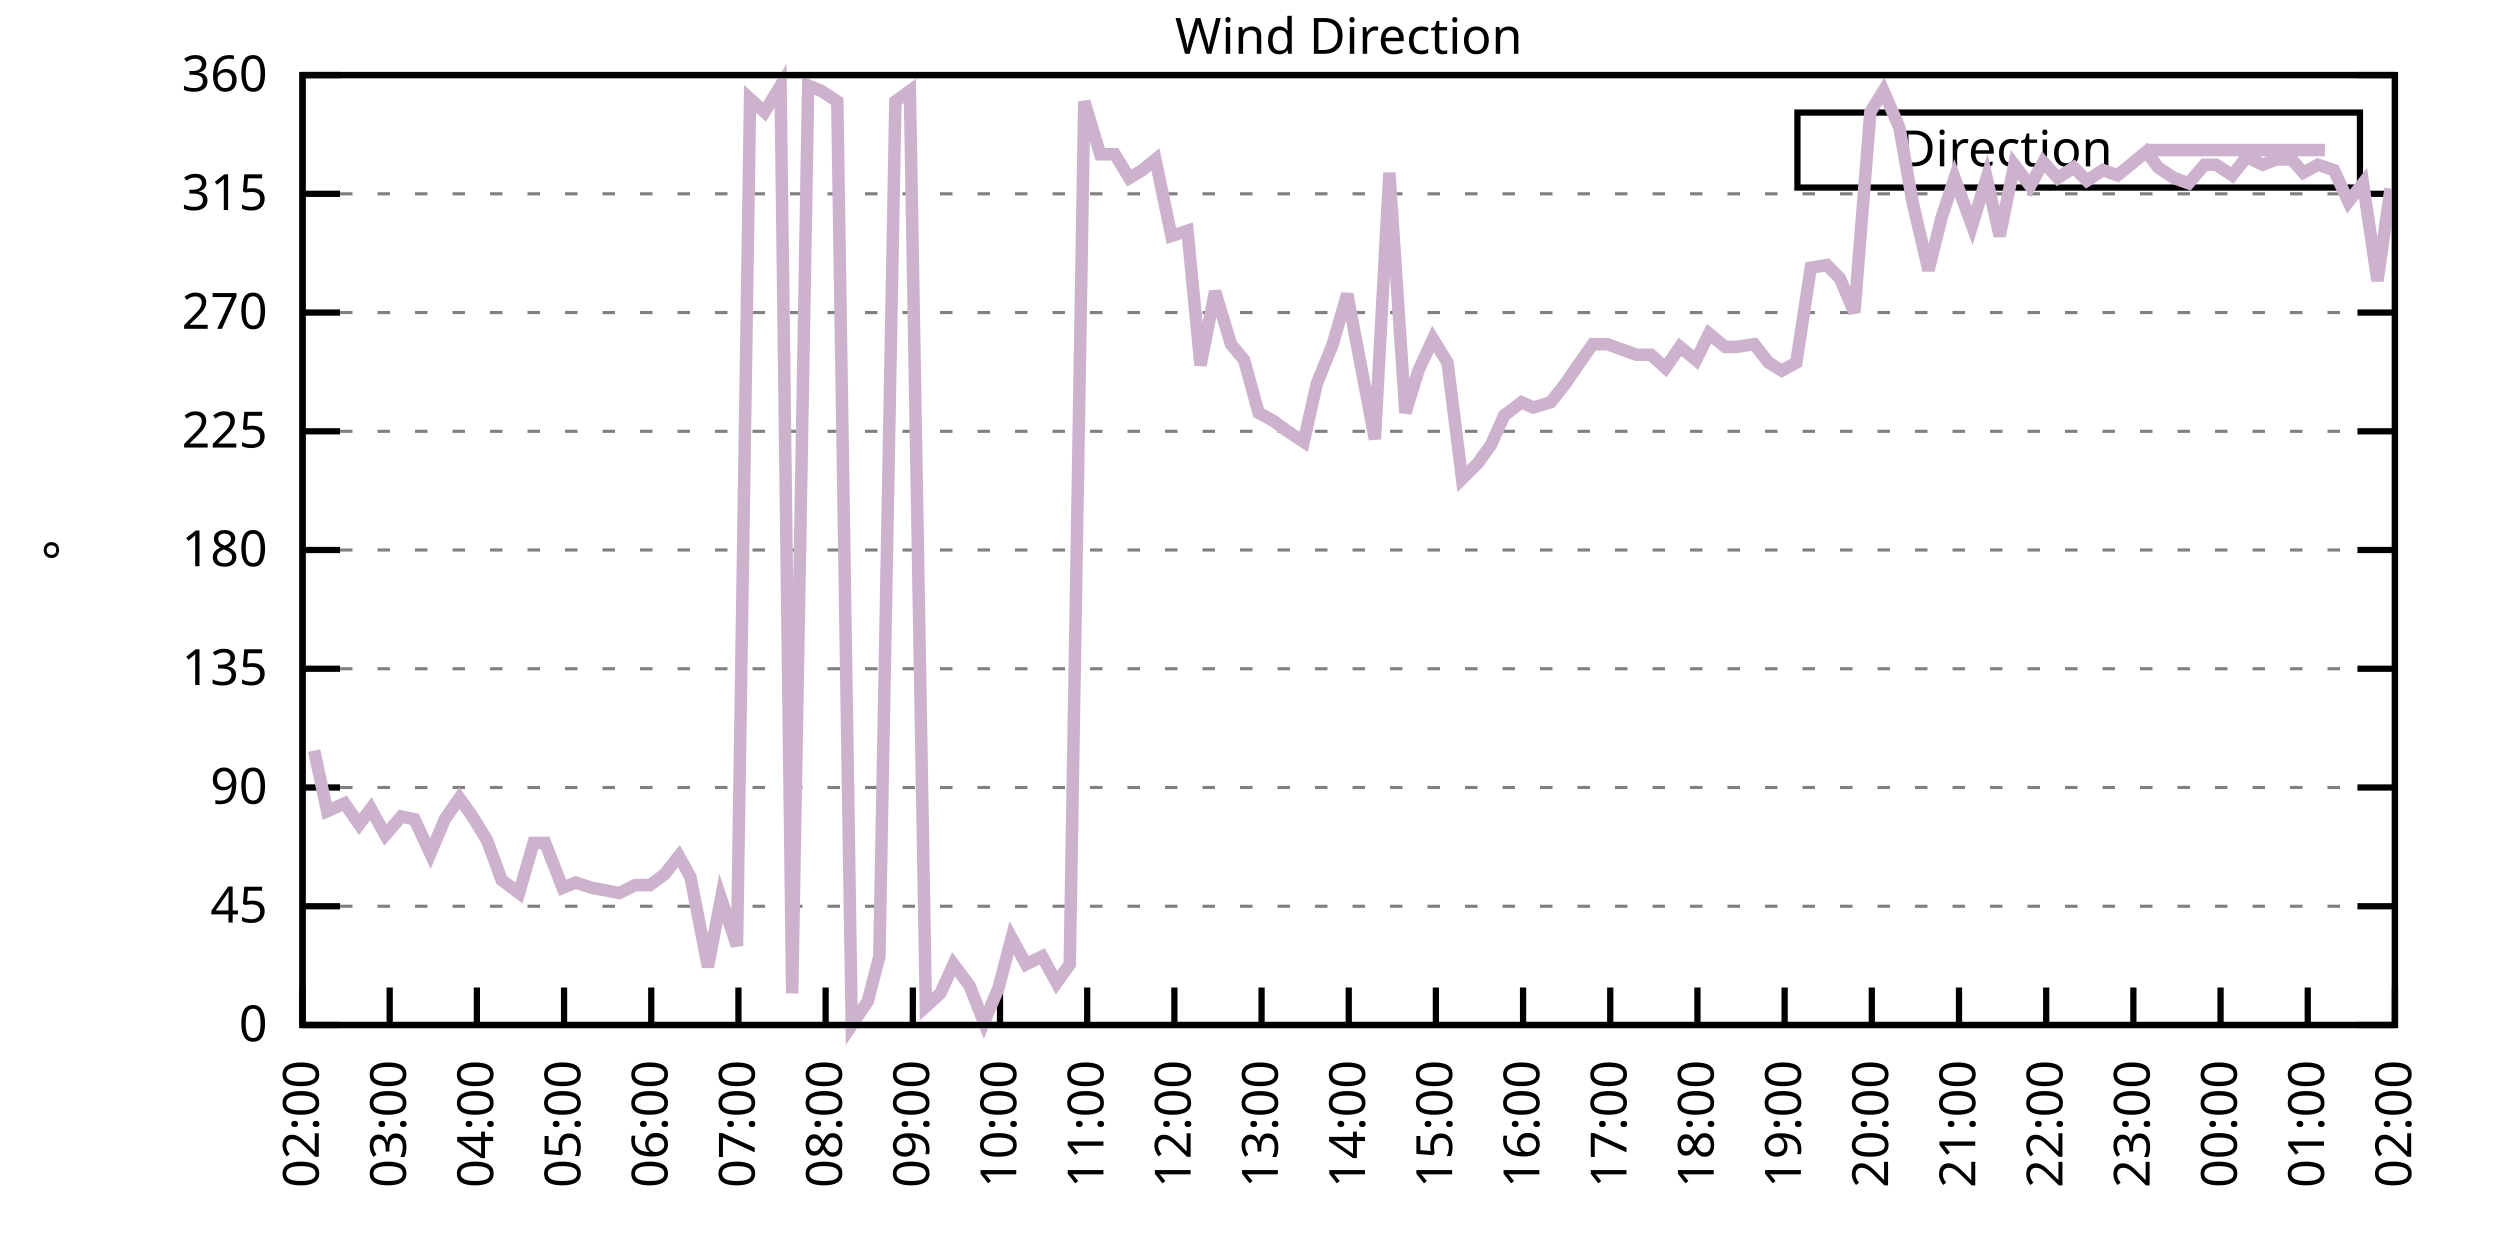
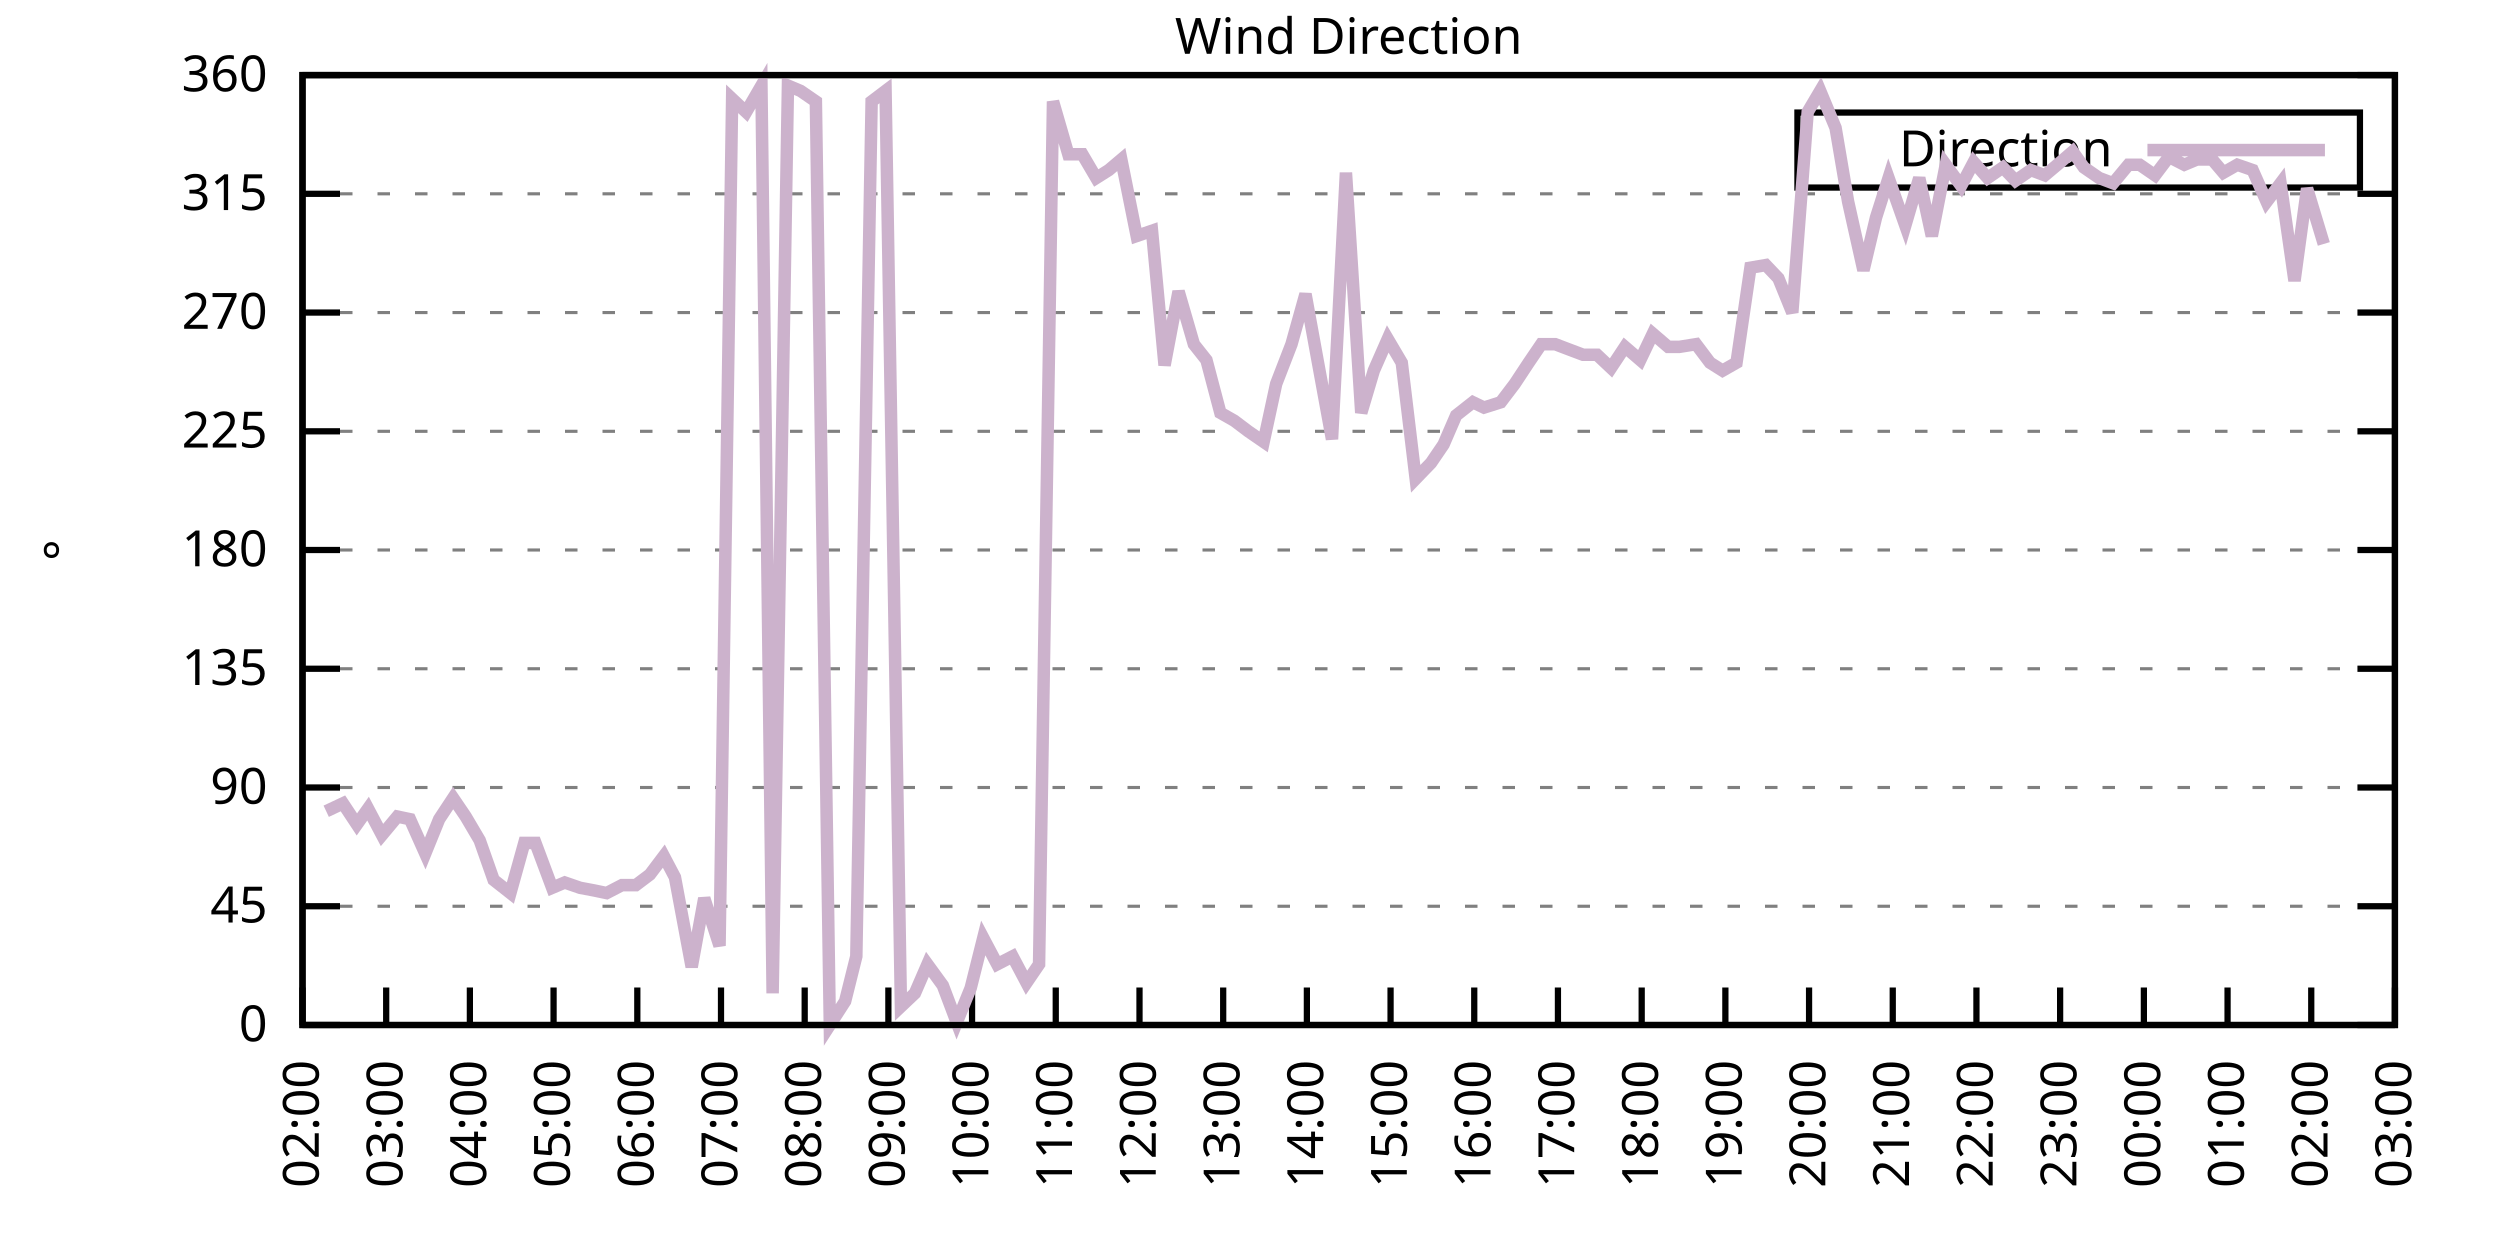
<svg xmlns="http://www.w3.org/2000/svg" xmlns:xlink="http://www.w3.org/1999/xlink" width="400" height="200" viewBox="0 0 400 200">
  <g id="gnuplot_canvas">
    <rect x="0" y="0" width="400" height="200" fill="none" />
    <defs>
      <circle id="gpDot" r="0.5" stroke-width="0.5" stroke="currentColor" />
      <path id="gpPt0" stroke-width="0.333" stroke="currentColor" d="M-1,0 h2 M0,-1 v2" />
      <path id="gpPt1" stroke-width="0.333" stroke="currentColor" d="M-1,-1 L1,1 M1,-1 L-1,1" />
      <path id="gpPt2" stroke-width="0.333" stroke="currentColor" d="M-1,0 L1,0 M0,-1 L0,1 M-1,-1 L1,1 M-1,1 L1,-1" />
      <rect id="gpPt3" stroke-width="0.333" stroke="currentColor" x="-1" y="-1" width="2" height="2" />
      <rect id="gpPt4" stroke-width="0.333" stroke="currentColor" fill="currentColor" x="-1" y="-1" width="2" height="2" />
      <circle id="gpPt5" stroke-width="0.333" stroke="currentColor" cx="0" cy="0" r="1" />
      <use xlink:href="#gpPt5" id="gpPt6" fill="currentColor" stroke="none" />
      <path id="gpPt7" stroke-width="0.333" stroke="currentColor" d="M0,-1.33 L-1.33,0.67 L1.33,0.67 z" />
      <use xlink:href="#gpPt7" id="gpPt8" fill="currentColor" stroke="none" />
      <use xlink:href="#gpPt7" id="gpPt9" stroke="currentColor" transform="rotate(180)" />
      <use xlink:href="#gpPt9" id="gpPt10" fill="currentColor" stroke="none" />
      <use xlink:href="#gpPt3" id="gpPt11" stroke="currentColor" transform="rotate(45)" />
      <use xlink:href="#gpPt11" id="gpPt12" fill="currentColor" stroke="none" />
      <path id="gpPt13" stroke-width="0.333" stroke="currentColor" d="M0,1.330 L1.265,0.411 L0.782,-1.067 L-0.782,-1.076 L-1.265,0.411 z" />
      <use xlink:href="#gpPt13" id="gpPt14" fill="currentColor" stroke="none" />
      <filter id="textbox" filterUnits="objectBoundingBox" x="0" y="0" height="1" width="1">
        <feFlood flood-color="white" flood-opacity="1" result="bgnd" />
        <feComposite in="SourceGraphic" in2="bgnd" operator="atop" />
      </filter>
      <filter id="greybox" filterUnits="objectBoundingBox" x="0" y="0" height="1" width="1">
        <feFlood flood-color="lightgrey" flood-opacity="1" result="grey" />
        <feComposite in="SourceGraphic" in2="grey" operator="atop" />
      </filter>
    </defs>
    <g fill="none" color="white" stroke="currentColor" stroke-width="1.00" stroke-linecap="butt" stroke-linejoin="miter">
</g>
    <g fill="none" color="black" stroke="currentColor" stroke-width="1.00" stroke-linecap="butt" stroke-linejoin="miter">
      <g stroke="none" shape-rendering="crispEdges">
        <polygon fill="rgb(255, 255, 255)" points="48.40,164.00 383.18,164.00 383.18,12.02 48.40,12.02 " />
      </g>
    </g>
    <g fill="none" color="black" stroke="currentColor" stroke-width="1.00" stroke-linecap="butt" stroke-linejoin="miter">
</g>
    <g fill="none" color="black" stroke="black" stroke-width="0.50" stroke-linecap="butt" stroke-linejoin="miter">
</g>
    <g fill="none" color="gray" stroke="currentColor" stroke-width="0.50" stroke-linecap="butt" stroke-linejoin="miter">
      <path stroke="gray" stroke-dasharray="2,4" class="gridline" d="M48.40,164.00 L383.19,164.00  " />
    </g>
    <g fill="none" color="gray" stroke="gray" stroke-width="1.00" stroke-linecap="butt" stroke-linejoin="miter">
</g>
    <g fill="none" color="black" stroke="currentColor" stroke-width="1.00" stroke-linecap="butt" stroke-linejoin="miter">
      <path stroke="black" d="M48.40,164.00 L54.40,164.00 M383.19,164.00 L377.19,164.00  " />
      <g transform="translate(42.80,166.60)" stroke="none" fill="black" font-family="Sans" font-size="8.00" text-anchor="end">
        <text>
          <tspan font-family="Sans"> 0</tspan>
        </text>
      </g>
    </g>
    <g fill="none" color="black" stroke="currentColor" stroke-width="1.00" stroke-linecap="butt" stroke-linejoin="miter">
</g>
    <g fill="none" color="black" stroke="black" stroke-width="0.50" stroke-linecap="butt" stroke-linejoin="miter">
</g>
    <g fill="none" color="gray" stroke="currentColor" stroke-width="0.50" stroke-linecap="butt" stroke-linejoin="miter">
      <path stroke="gray" stroke-dasharray="2,4" class="gridline" d="M48.40,145.00 L383.19,145.00  " />
    </g>
    <g fill="none" color="gray" stroke="gray" stroke-width="1.00" stroke-linecap="butt" stroke-linejoin="miter">
</g>
    <g fill="none" color="black" stroke="currentColor" stroke-width="1.00" stroke-linecap="butt" stroke-linejoin="miter">
      <path stroke="black" d="M48.40,145.00 L54.40,145.00 M383.19,145.00 L377.19,145.00  " />
      <g transform="translate(42.80,147.60)" stroke="none" fill="black" font-family="Sans" font-size="8.00" text-anchor="end">
        <text>
          <tspan font-family="Sans"> 45</tspan>
        </text>
      </g>
    </g>
    <g fill="none" color="black" stroke="currentColor" stroke-width="1.00" stroke-linecap="butt" stroke-linejoin="miter">
</g>
    <g fill="none" color="black" stroke="black" stroke-width="0.50" stroke-linecap="butt" stroke-linejoin="miter">
</g>
    <g fill="none" color="gray" stroke="currentColor" stroke-width="0.50" stroke-linecap="butt" stroke-linejoin="miter">
      <path stroke="gray" stroke-dasharray="2,4" class="gridline" d="M48.40,126.00 L383.19,126.00  " />
    </g>
    <g fill="none" color="gray" stroke="gray" stroke-width="1.00" stroke-linecap="butt" stroke-linejoin="miter">
</g>
    <g fill="none" color="black" stroke="currentColor" stroke-width="1.00" stroke-linecap="butt" stroke-linejoin="miter">
      <path stroke="black" d="M48.40,126.00 L54.40,126.00 M383.19,126.00 L377.19,126.00  " />
      <g transform="translate(42.80,128.60)" stroke="none" fill="black" font-family="Sans" font-size="8.00" text-anchor="end">
        <text>
          <tspan font-family="Sans"> 90</tspan>
        </text>
      </g>
    </g>
    <g fill="none" color="black" stroke="currentColor" stroke-width="1.00" stroke-linecap="butt" stroke-linejoin="miter">
</g>
    <g fill="none" color="black" stroke="black" stroke-width="0.50" stroke-linecap="butt" stroke-linejoin="miter">
</g>
    <g fill="none" color="gray" stroke="currentColor" stroke-width="0.50" stroke-linecap="butt" stroke-linejoin="miter">
      <path stroke="gray" stroke-dasharray="2,4" class="gridline" d="M48.40,107.00 L383.19,107.00  " />
    </g>
    <g fill="none" color="gray" stroke="gray" stroke-width="1.00" stroke-linecap="butt" stroke-linejoin="miter">
</g>
    <g fill="none" color="black" stroke="currentColor" stroke-width="1.00" stroke-linecap="butt" stroke-linejoin="miter">
      <path stroke="black" d="M48.40,107.00 L54.40,107.00 M383.19,107.00 L377.19,107.00  " />
      <g transform="translate(42.80,109.60)" stroke="none" fill="black" font-family="Sans" font-size="8.00" text-anchor="end">
        <text>
          <tspan font-family="Sans"> 135</tspan>
        </text>
      </g>
    </g>
    <g fill="none" color="black" stroke="currentColor" stroke-width="1.00" stroke-linecap="butt" stroke-linejoin="miter">
</g>
    <g fill="none" color="black" stroke="black" stroke-width="0.50" stroke-linecap="butt" stroke-linejoin="miter">
</g>
    <g fill="none" color="gray" stroke="currentColor" stroke-width="0.50" stroke-linecap="butt" stroke-linejoin="miter">
      <path stroke="gray" stroke-dasharray="2,4" class="gridline" d="M48.40,88.00 L383.19,88.00  " />
    </g>
    <g fill="none" color="gray" stroke="gray" stroke-width="1.00" stroke-linecap="butt" stroke-linejoin="miter">
</g>
    <g fill="none" color="black" stroke="currentColor" stroke-width="1.00" stroke-linecap="butt" stroke-linejoin="miter">
      <path stroke="black" d="M48.40,88.00 L54.40,88.00 M383.19,88.00 L377.19,88.00  " />
      <g transform="translate(42.80,90.60)" stroke="none" fill="black" font-family="Sans" font-size="8.00" text-anchor="end">
        <text>
          <tspan font-family="Sans"> 180</tspan>
        </text>
      </g>
    </g>
    <g fill="none" color="black" stroke="currentColor" stroke-width="1.00" stroke-linecap="butt" stroke-linejoin="miter">
</g>
    <g fill="none" color="black" stroke="black" stroke-width="0.50" stroke-linecap="butt" stroke-linejoin="miter">
</g>
    <g fill="none" color="gray" stroke="currentColor" stroke-width="0.50" stroke-linecap="butt" stroke-linejoin="miter">
      <path stroke="gray" stroke-dasharray="2,4" class="gridline" d="M48.40,69.01 L383.19,69.01  " />
    </g>
    <g fill="none" color="gray" stroke="gray" stroke-width="1.00" stroke-linecap="butt" stroke-linejoin="miter">
</g>
    <g fill="none" color="black" stroke="currentColor" stroke-width="1.00" stroke-linecap="butt" stroke-linejoin="miter">
      <path stroke="black" d="M48.40,69.01 L54.40,69.01 M383.19,69.01 L377.19,69.01  " />
      <g transform="translate(42.80,71.61)" stroke="none" fill="black" font-family="Sans" font-size="8.00" text-anchor="end">
        <text>
          <tspan font-family="Sans"> 225</tspan>
        </text>
      </g>
    </g>
    <g fill="none" color="black" stroke="currentColor" stroke-width="1.00" stroke-linecap="butt" stroke-linejoin="miter">
</g>
    <g fill="none" color="black" stroke="black" stroke-width="0.50" stroke-linecap="butt" stroke-linejoin="miter">
</g>
    <g fill="none" color="gray" stroke="currentColor" stroke-width="0.50" stroke-linecap="butt" stroke-linejoin="miter">
      <path stroke="gray" stroke-dasharray="2,4" class="gridline" d="M48.40,50.01 L383.19,50.01  " />
    </g>
    <g fill="none" color="gray" stroke="gray" stroke-width="1.00" stroke-linecap="butt" stroke-linejoin="miter">
</g>
    <g fill="none" color="black" stroke="currentColor" stroke-width="1.00" stroke-linecap="butt" stroke-linejoin="miter">
      <path stroke="black" d="M48.40,50.01 L54.40,50.01 M383.19,50.01 L377.19,50.01  " />
      <g transform="translate(42.80,52.61)" stroke="none" fill="black" font-family="Sans" font-size="8.00" text-anchor="end">
        <text>
          <tspan font-family="Sans"> 270</tspan>
        </text>
      </g>
    </g>
    <g fill="none" color="black" stroke="currentColor" stroke-width="1.00" stroke-linecap="butt" stroke-linejoin="miter">
</g>
    <g fill="none" color="black" stroke="black" stroke-width="0.50" stroke-linecap="butt" stroke-linejoin="miter">
</g>
    <g fill="none" color="gray" stroke="currentColor" stroke-width="0.50" stroke-linecap="butt" stroke-linejoin="miter">
      <path stroke="gray" stroke-dasharray="2,4" class="gridline" d="M48.40,31.01 L383.19,31.01  " />
    </g>
    <g fill="none" color="gray" stroke="gray" stroke-width="1.00" stroke-linecap="butt" stroke-linejoin="miter">
</g>
    <g fill="none" color="black" stroke="currentColor" stroke-width="1.00" stroke-linecap="butt" stroke-linejoin="miter">
      <path stroke="black" d="M48.40,31.01 L54.40,31.01 M383.19,31.01 L377.19,31.01  " />
      <g transform="translate(42.80,33.61)" stroke="none" fill="black" font-family="Sans" font-size="8.00" text-anchor="end">
        <text>
          <tspan font-family="Sans"> 315</tspan>
        </text>
      </g>
    </g>
    <g fill="none" color="black" stroke="currentColor" stroke-width="1.00" stroke-linecap="butt" stroke-linejoin="miter">
</g>
    <g fill="none" color="black" stroke="black" stroke-width="0.50" stroke-linecap="butt" stroke-linejoin="miter">
</g>
    <g fill="none" color="gray" stroke="currentColor" stroke-width="0.50" stroke-linecap="butt" stroke-linejoin="miter">
      <path stroke="gray" stroke-dasharray="2,4" class="gridline" d="M48.40,12.01 L383.19,12.01  " />
    </g>
    <g fill="none" color="gray" stroke="gray" stroke-width="1.00" stroke-linecap="butt" stroke-linejoin="miter">
</g>
    <g fill="none" color="black" stroke="currentColor" stroke-width="1.00" stroke-linecap="butt" stroke-linejoin="miter">
      <path stroke="black" d="M48.40,12.01 L54.40,12.01 M383.19,12.01 L377.19,12.01  " />
      <g transform="translate(42.80,14.61)" stroke="none" fill="black" font-family="Sans" font-size="8.00" text-anchor="end">
        <text>
          <tspan font-family="Sans"> 360</tspan>
        </text>
      </g>
    </g>
    <g fill="none" color="black" stroke="currentColor" stroke-width="1.00" stroke-linecap="butt" stroke-linejoin="miter">
      <path stroke="black" d="M48.40,164.00 L48.40,158.00  " />
      <g transform="translate(51.00,169.60) rotate(270.00)" stroke="none" fill="black" font-family="Sans" font-size="8.00" text-anchor="end">
        <text>
          <tspan font-family="Sans">02:00</tspan>
        </text>
      </g>
    </g>
    <g fill="none" color="black" stroke="currentColor" stroke-width="1.00" stroke-linecap="butt" stroke-linejoin="miter">
-       <path stroke="black" d="M62.35,164.00 L62.35,158.00  " />
-       <g transform="translate(64.95,169.60) rotate(270.00)" stroke="none" fill="black" font-family="Sans" font-size="8.00" text-anchor="end">
+       <path stroke="black" d="M61.79,164.00 L61.79,158.00  " />
+       <g transform="translate(64.39,169.60) rotate(270.00)" stroke="none" fill="black" font-family="Sans" font-size="8.00" text-anchor="end">
        <text>
          <tspan font-family="Sans">03:00</tspan>
        </text>
      </g>
    </g>
    <g fill="none" color="black" stroke="currentColor" stroke-width="1.00" stroke-linecap="butt" stroke-linejoin="miter">
-       <path stroke="black" d="M76.30,164.00 L76.30,158.00  " />
-       <g transform="translate(78.90,169.60) rotate(270.00)" stroke="none" fill="black" font-family="Sans" font-size="8.00" text-anchor="end">
+       <path stroke="black" d="M75.18,164.00 L75.18,158.00  " />
+       <g transform="translate(77.78,169.60) rotate(270.00)" stroke="none" fill="black" font-family="Sans" font-size="8.00" text-anchor="end">
        <text>
          <tspan font-family="Sans">04:00</tspan>
        </text>
      </g>
    </g>
    <g fill="none" color="black" stroke="currentColor" stroke-width="1.00" stroke-linecap="butt" stroke-linejoin="miter">
-       <path stroke="black" d="M90.25,164.00 L90.25,158.00  " />
-       <g transform="translate(92.85,169.60) rotate(270.00)" stroke="none" fill="black" font-family="Sans" font-size="8.00" text-anchor="end">
+       <path stroke="black" d="M88.57,164.00 L88.57,158.00  " />
+       <g transform="translate(91.17,169.60) rotate(270.00)" stroke="none" fill="black" font-family="Sans" font-size="8.00" text-anchor="end">
        <text>
          <tspan font-family="Sans">05:00</tspan>
        </text>
      </g>
    </g>
    <g fill="none" color="black" stroke="currentColor" stroke-width="1.00" stroke-linecap="butt" stroke-linejoin="miter">
-       <path stroke="black" d="M104.20,164.00 L104.20,158.00  " />
-       <g transform="translate(106.80,169.60) rotate(270.00)" stroke="none" fill="black" font-family="Sans" font-size="8.00" text-anchor="end">
+       <path stroke="black" d="M101.97,164.00 L101.97,158.00  " />
+       <g transform="translate(104.57,169.60) rotate(270.00)" stroke="none" fill="black" font-family="Sans" font-size="8.00" text-anchor="end">
        <text>
          <tspan font-family="Sans">06:00</tspan>
        </text>
      </g>
    </g>
    <g fill="none" color="black" stroke="currentColor" stroke-width="1.00" stroke-linecap="butt" stroke-linejoin="miter">
-       <path stroke="black" d="M118.15,164.00 L118.15,158.00  " />
-       <g transform="translate(120.75,169.60) rotate(270.00)" stroke="none" fill="black" font-family="Sans" font-size="8.00" text-anchor="end">
+       <path stroke="black" d="M115.36,164.00 L115.36,158.00  " />
+       <g transform="translate(117.96,169.60) rotate(270.00)" stroke="none" fill="black" font-family="Sans" font-size="8.00" text-anchor="end">
        <text>
          <tspan font-family="Sans">07:00</tspan>
        </text>
      </g>
    </g>
    <g fill="none" color="black" stroke="currentColor" stroke-width="1.00" stroke-linecap="butt" stroke-linejoin="miter">
-       <path stroke="black" d="M132.10,164.00 L132.10,158.00  " />
-       <g transform="translate(134.70,169.60) rotate(270.00)" stroke="none" fill="black" font-family="Sans" font-size="8.00" text-anchor="end">
+       <path stroke="black" d="M128.75,164.00 L128.75,158.00  " />
+       <g transform="translate(131.35,169.60) rotate(270.00)" stroke="none" fill="black" font-family="Sans" font-size="8.00" text-anchor="end">
        <text>
          <tspan font-family="Sans">08:00</tspan>
        </text>
      </g>
    </g>
    <g fill="none" color="black" stroke="currentColor" stroke-width="1.00" stroke-linecap="butt" stroke-linejoin="miter">
-       <path stroke="black" d="M146.05,164.00 L146.05,158.00  " />
-       <g transform="translate(148.65,169.60) rotate(270.00)" stroke="none" fill="black" font-family="Sans" font-size="8.00" text-anchor="end">
+       <path stroke="black" d="M142.14,164.00 L142.14,158.00  " />
+       <g transform="translate(144.74,169.60) rotate(270.00)" stroke="none" fill="black" font-family="Sans" font-size="8.00" text-anchor="end">
        <text>
          <tspan font-family="Sans">09:00</tspan>
        </text>
      </g>
    </g>
    <g fill="none" color="black" stroke="currentColor" stroke-width="1.00" stroke-linecap="butt" stroke-linejoin="miter">
-       <path stroke="black" d="M160.00,164.00 L160.00,158.00  " />
-       <g transform="translate(162.60,169.60) rotate(270.00)" stroke="none" fill="black" font-family="Sans" font-size="8.00" text-anchor="end">
+       <path stroke="black" d="M155.53,164.00 L155.53,158.00  " />
+       <g transform="translate(158.13,169.60) rotate(270.00)" stroke="none" fill="black" font-family="Sans" font-size="8.00" text-anchor="end">
        <text>
          <tspan font-family="Sans">10:00</tspan>
        </text>
      </g>
    </g>
    <g fill="none" color="black" stroke="currentColor" stroke-width="1.00" stroke-linecap="butt" stroke-linejoin="miter">
-       <path stroke="black" d="M173.95,164.00 L173.95,158.00  " />
-       <g transform="translate(176.55,169.60) rotate(270.00)" stroke="none" fill="black" font-family="Sans" font-size="8.00" text-anchor="end">
+       <path stroke="black" d="M168.92,164.00 L168.92,158.00  " />
+       <g transform="translate(171.52,169.60) rotate(270.00)" stroke="none" fill="black" font-family="Sans" font-size="8.00" text-anchor="end">
        <text>
          <tspan font-family="Sans">11:00</tspan>
        </text>
      </g>
    </g>
    <g fill="none" color="black" stroke="currentColor" stroke-width="1.00" stroke-linecap="butt" stroke-linejoin="miter">
-       <path stroke="black" d="M187.90,164.00 L187.90,158.00  " />
-       <g transform="translate(190.50,169.60) rotate(270.00)" stroke="none" fill="black" font-family="Sans" font-size="8.00" text-anchor="end">
+       <path stroke="black" d="M182.32,164.00 L182.32,158.00  " />
+       <g transform="translate(184.92,169.60) rotate(270.00)" stroke="none" fill="black" font-family="Sans" font-size="8.00" text-anchor="end">
        <text>
          <tspan font-family="Sans">12:00</tspan>
        </text>
      </g>
    </g>
    <g fill="none" color="black" stroke="currentColor" stroke-width="1.00" stroke-linecap="butt" stroke-linejoin="miter">
-       <path stroke="black" d="M201.85,164.00 L201.85,158.00  " />
-       <g transform="translate(204.45,169.60) rotate(270.00)" stroke="none" fill="black" font-family="Sans" font-size="8.00" text-anchor="end">
+       <path stroke="black" d="M195.71,164.00 L195.71,158.00  " />
+       <g transform="translate(198.31,169.60) rotate(270.00)" stroke="none" fill="black" font-family="Sans" font-size="8.00" text-anchor="end">
        <text>
          <tspan font-family="Sans">13:00</tspan>
        </text>
      </g>
    </g>
    <g fill="none" color="black" stroke="currentColor" stroke-width="1.00" stroke-linecap="butt" stroke-linejoin="miter">
-       <path stroke="black" d="M215.80,164.00 L215.80,158.00  " />
-       <g transform="translate(218.40,169.60) rotate(270.00)" stroke="none" fill="black" font-family="Sans" font-size="8.00" text-anchor="end">
+       <path stroke="black" d="M209.10,164.00 L209.10,158.00  " />
+       <g transform="translate(211.70,169.60) rotate(270.00)" stroke="none" fill="black" font-family="Sans" font-size="8.00" text-anchor="end">
        <text>
          <tspan font-family="Sans">14:00</tspan>
        </text>
      </g>
    </g>
    <g fill="none" color="black" stroke="currentColor" stroke-width="1.00" stroke-linecap="butt" stroke-linejoin="miter">
-       <path stroke="black" d="M229.74,164.00 L229.74,158.00  " />
-       <g transform="translate(232.34,169.60) rotate(270.00)" stroke="none" fill="black" font-family="Sans" font-size="8.00" text-anchor="end">
+       <path stroke="black" d="M222.49,164.00 L222.49,158.00  " />
+       <g transform="translate(225.09,169.60) rotate(270.00)" stroke="none" fill="black" font-family="Sans" font-size="8.00" text-anchor="end">
        <text>
          <tspan font-family="Sans">15:00</tspan>
        </text>
      </g>
    </g>
    <g fill="none" color="black" stroke="currentColor" stroke-width="1.00" stroke-linecap="butt" stroke-linejoin="miter">
-       <path stroke="black" d="M243.69,164.00 L243.69,158.00  " />
-       <g transform="translate(246.29,169.60) rotate(270.00)" stroke="none" fill="black" font-family="Sans" font-size="8.00" text-anchor="end">
+       <path stroke="black" d="M235.88,164.00 L235.88,158.00  " />
+       <g transform="translate(238.48,169.60) rotate(270.00)" stroke="none" fill="black" font-family="Sans" font-size="8.00" text-anchor="end">
        <text>
          <tspan font-family="Sans">16:00</tspan>
        </text>
      </g>
    </g>
    <g fill="none" color="black" stroke="currentColor" stroke-width="1.00" stroke-linecap="butt" stroke-linejoin="miter">
-       <path stroke="black" d="M257.64,164.00 L257.64,158.00  " />
-       <g transform="translate(260.24,169.60) rotate(270.00)" stroke="none" fill="black" font-family="Sans" font-size="8.00" text-anchor="end">
+       <path stroke="black" d="M249.27,164.00 L249.27,158.00  " />
+       <g transform="translate(251.87,169.60) rotate(270.00)" stroke="none" fill="black" font-family="Sans" font-size="8.00" text-anchor="end">
        <text>
          <tspan font-family="Sans">17:00</tspan>
        </text>
      </g>
    </g>
    <g fill="none" color="black" stroke="currentColor" stroke-width="1.00" stroke-linecap="butt" stroke-linejoin="miter">
-       <path stroke="black" d="M271.59,164.00 L271.59,158.00  " />
-       <g transform="translate(274.19,169.60) rotate(270.00)" stroke="none" fill="black" font-family="Sans" font-size="8.00" text-anchor="end">
+       <path stroke="black" d="M262.67,164.00 L262.67,158.00  " />
+       <g transform="translate(265.27,169.60) rotate(270.00)" stroke="none" fill="black" font-family="Sans" font-size="8.00" text-anchor="end">
        <text>
          <tspan font-family="Sans">18:00</tspan>
        </text>
      </g>
    </g>
    <g fill="none" color="black" stroke="currentColor" stroke-width="1.00" stroke-linecap="butt" stroke-linejoin="miter">
-       <path stroke="black" d="M285.54,164.00 L285.54,158.00  " />
-       <g transform="translate(288.14,169.60) rotate(270.00)" stroke="none" fill="black" font-family="Sans" font-size="8.00" text-anchor="end">
+       <path stroke="black" d="M276.06,164.00 L276.06,158.00  " />
+       <g transform="translate(278.66,169.60) rotate(270.00)" stroke="none" fill="black" font-family="Sans" font-size="8.00" text-anchor="end">
        <text>
          <tspan font-family="Sans">19:00</tspan>
        </text>
      </g>
    </g>
    <g fill="none" color="black" stroke="currentColor" stroke-width="1.00" stroke-linecap="butt" stroke-linejoin="miter">
-       <path stroke="black" d="M299.49,164.00 L299.49,158.00  " />
-       <g transform="translate(302.09,169.60) rotate(270.00)" stroke="none" fill="black" font-family="Sans" font-size="8.00" text-anchor="end">
+       <path stroke="black" d="M289.45,164.00 L289.45,158.00  " />
+       <g transform="translate(292.05,169.60) rotate(270.00)" stroke="none" fill="black" font-family="Sans" font-size="8.00" text-anchor="end">
        <text>
          <tspan font-family="Sans">20:00</tspan>
        </text>
      </g>
    </g>
    <g fill="none" color="black" stroke="currentColor" stroke-width="1.00" stroke-linecap="butt" stroke-linejoin="miter">
-       <path stroke="black" d="M313.44,164.00 L313.44,158.00  " />
-       <g transform="translate(316.04,169.60) rotate(270.00)" stroke="none" fill="black" font-family="Sans" font-size="8.00" text-anchor="end">
+       <path stroke="black" d="M302.84,164.00 L302.84,158.00  " />
+       <g transform="translate(305.44,169.60) rotate(270.00)" stroke="none" fill="black" font-family="Sans" font-size="8.00" text-anchor="end">
        <text>
          <tspan font-family="Sans">21:00</tspan>
        </text>
      </g>
    </g>
    <g fill="none" color="black" stroke="currentColor" stroke-width="1.00" stroke-linecap="butt" stroke-linejoin="miter">
-       <path stroke="black" d="M327.39,164.00 L327.39,158.00  " />
-       <g transform="translate(329.99,169.60) rotate(270.00)" stroke="none" fill="black" font-family="Sans" font-size="8.00" text-anchor="end">
+       <path stroke="black" d="M316.23,164.00 L316.23,158.00  " />
+       <g transform="translate(318.83,169.60) rotate(270.00)" stroke="none" fill="black" font-family="Sans" font-size="8.00" text-anchor="end">
        <text>
          <tspan font-family="Sans">22:00</tspan>
        </text>
      </g>
    </g>
    <g fill="none" color="black" stroke="currentColor" stroke-width="1.00" stroke-linecap="butt" stroke-linejoin="miter">
-       <path stroke="black" d="M341.34,164.00 L341.34,158.00  " />
-       <g transform="translate(343.94,169.60) rotate(270.00)" stroke="none" fill="black" font-family="Sans" font-size="8.00" text-anchor="end">
+       <path stroke="black" d="M329.62,164.00 L329.62,158.00  " />
+       <g transform="translate(332.22,169.60) rotate(270.00)" stroke="none" fill="black" font-family="Sans" font-size="8.00" text-anchor="end">
        <text>
          <tspan font-family="Sans">23:00</tspan>
        </text>
      </g>
    </g>
    <g fill="none" color="black" stroke="currentColor" stroke-width="1.00" stroke-linecap="butt" stroke-linejoin="miter">
-       <path stroke="black" d="M355.29,164.00 L355.29,158.00  " />
-       <g transform="translate(357.89,169.60) rotate(270.00)" stroke="none" fill="black" font-family="Sans" font-size="8.00" text-anchor="end">
+       <path stroke="black" d="M343.02,164.00 L343.02,158.00  " />
+       <g transform="translate(345.62,169.60) rotate(270.00)" stroke="none" fill="black" font-family="Sans" font-size="8.00" text-anchor="end">
        <text>
          <tspan font-family="Sans">00:00</tspan>
        </text>
      </g>
    </g>
    <g fill="none" color="black" stroke="currentColor" stroke-width="1.00" stroke-linecap="butt" stroke-linejoin="miter">
-       <path stroke="black" d="M369.24,164.00 L369.24,158.00  " />
-       <g transform="translate(371.84,169.60) rotate(270.00)" stroke="none" fill="black" font-family="Sans" font-size="8.00" text-anchor="end">
+       <path stroke="black" d="M356.41,164.00 L356.41,158.00  " />
+       <g transform="translate(359.01,169.60) rotate(270.00)" stroke="none" fill="black" font-family="Sans" font-size="8.00" text-anchor="end">
        <text>
          <tspan font-family="Sans">01:00</tspan>
+         </text>
+       </g>
+     </g>
+     <g fill="none" color="black" stroke="currentColor" stroke-width="1.00" stroke-linecap="butt" stroke-linejoin="miter">
+       <path stroke="black" d="M369.80,164.00 L369.80,158.00  " />
+       <g transform="translate(372.40,169.60) rotate(270.00)" stroke="none" fill="black" font-family="Sans" font-size="8.00" text-anchor="end">
+         <text>
+           <tspan font-family="Sans">02:00</tspan>
        </text>
      </g>
    </g>
    <g fill="none" color="black" stroke="currentColor" stroke-width="1.00" stroke-linecap="butt" stroke-linejoin="miter">
      <path stroke="black" d="M383.19,164.00 L383.19,158.00  " />
      <g transform="translate(385.79,169.60) rotate(270.00)" stroke="none" fill="black" font-family="Sans" font-size="8.00" text-anchor="end">
        <text>
-           <tspan font-family="Sans">02:00</tspan>
+           <tspan font-family="Sans">03:00</tspan>
        </text>
      </g>
    </g>
    <g fill="none" color="black" stroke="currentColor" stroke-width="1.00" stroke-linecap="butt" stroke-linejoin="miter">
</g>
    <g fill="none" color="black" stroke="currentColor" stroke-width="1.00" stroke-linecap="butt" stroke-linejoin="miter">
      <path stroke="black" d="M48.40,12.01 L48.40,164.00 L383.19,164.00 L383.19,12.01 L48.40,12.01 Z  " />
    </g>
    <g fill="none" color="black" stroke="currentColor" stroke-width="1.00" stroke-linecap="butt" stroke-linejoin="miter">
</g>
    <g fill="none" color="black" stroke="currentColor" stroke-width="1.00" stroke-linecap="butt" stroke-linejoin="miter">
      <path stroke="black" d="M287.59,30.01 L287.59,18.01 L377.59,18.01 L377.59,30.01 L287.59,30.01 Z  " />
    </g>
    <g id="Wind_direction_plot_1">
      <g fill="none" color="white" stroke="black" stroke-width="2.00" stroke-linecap="butt" stroke-linejoin="miter">
</g>
      <g fill="none" color="black" stroke="currentColor" stroke-width="2.00" stroke-linecap="butt" stroke-linejoin="miter">
        <g transform="translate(337.99,26.61)" stroke="none" fill="black" font-family="Sans" font-size="8.00" text-anchor="end">
          <text>
            <tspan font-family="Sans">Direction</tspan>
          </text>
        </g>
      </g>
      <g fill="none" color="black" stroke="currentColor" stroke-width="2.00" stroke-linecap="butt" stroke-linejoin="miter">
-         <path stroke="rgb(204, 178, 204)" d="M343.59,24.01 L371.99,24.01 M50.26,120.09 L52.35,129.80 L55.14,128.54 L57.47,131.91 L59.33,129.38 L61.65,133.60   L64.21,130.65 L66.30,131.07 L68.86,136.56 L71.18,131.07 L73.51,127.69 L75.60,130.65 L77.93,134.45 L80.25,140.78   L83.04,142.89 L85.37,134.87 L87.23,134.87 L90.02,142.05 L92.11,141.20 L94.67,142.05 L96.99,142.47 L99.08,142.89   L101.64,141.62 L103.97,141.62 L106.29,139.93 L108.62,136.98 L110.48,140.36 L113.27,154.71 L115.36,143.73 L117.92,151.33   L120.01,15.81 L122.33,17.92 L124.89,13.70 L126.75,158.93 L129.31,13.70 L131.40,14.54 L133.96,16.23 L136.28,164.00   L138.84,160.20 L140.70,153.02 L143.26,16.23 L145.58,14.54 L148.14,161.04 L150.46,158.93 L152.56,154.29 L155.11,157.67   L157.44,163.58 L159.76,158.09 L161.86,150.07 L164.18,154.29 L166.74,153.02 L169.06,157.24 L171.16,154.29 L173.48,16.23   L176.04,24.68 L178.36,24.68 L180.69,28.48 L182.78,27.21 L184.87,25.52 L187.43,37.76 L189.99,36.92 L192.08,58.45   L194.41,46.63 L196.96,55.07 L199.06,57.61 L201.38,66.05 L203.71,67.32 L206.03,69.01 L208.59,70.70 L210.68,61.41   L213.24,55.07 L215.56,47.05 L217.65,58.03 L219.98,70.27 L222.30,27.63 L224.86,66.05 L226.95,59.30 L229.28,54.23   L231.60,58.03 L233.93,76.61 L236.49,74.07 L238.58,71.12 L240.67,66.47 L243.46,64.36 L245.32,65.21 L248.11,64.36   L250.44,61.41 L252.76,58.03 L254.85,55.07 L257.18,55.07 L259.50,55.92 L261.83,56.76 L264.15,56.76 L266.48,58.87   L268.80,55.50 L271.36,57.61 L273.45,53.39 L276.01,55.50 L277.87,55.50 L280.66,55.07 L282.99,58.03 L285.08,59.30   L287.40,58.03 L289.73,42.83 L292.29,42.41 L294.38,44.52 L296.70,50.01 L299.26,17.92 L301.35,14.54 L303.91,20.45   L306.00,32.28 L308.56,43.25 L310.65,34.81 L312.74,28.48 L315.53,36.08 L317.86,28.48 L319.95,37.76 L322.28,26.36   L324.83,29.74 L326.93,25.94 L329.25,28.48 L331.81,26.79 L333.90,28.90 L336.46,27.21 L338.78,28.05 L340.88,26.36   L343.43,24.25 L345.29,26.79 L347.85,28.48 L350.18,29.32 L352.73,26.36 L354.59,26.36 L357.15,28.05 L359.48,25.10   L362.03,26.36 L364.13,25.52 L366.68,25.52 L368.54,27.63 L370.87,26.36 L373.43,27.21 L375.75,32.28 L378.08,29.32   L380.40,44.94 L382.49,30.16  " />
+         <path stroke="rgb(204, 178, 204)" d="M343.59,24.01 L371.99,24.01 M52.19,129.80 L54.87,128.54 L57.10,131.91 L58.89,129.38 L61.12,133.60 L63.58,130.65   L65.59,131.07 L68.04,136.56 L70.27,131.07 L72.50,127.69 L74.51,130.65 L76.75,134.45 L78.98,140.78 L81.66,142.89   L83.89,134.87 L85.67,134.87 L88.35,142.05 L90.36,141.20 L92.82,142.05 L95.05,142.47 L97.06,142.89 L99.51,141.62   L101.74,141.62 L103.98,139.93 L106.21,136.98 L107.99,140.36 L110.67,154.71 L112.68,143.73 L115.13,151.33 L117.14,15.81   L119.38,17.92 L121.83,13.70 L123.62,158.93 L126.07,13.70 L128.08,14.54 L130.54,16.23 L132.77,164.00 L135.22,160.20   L137.01,153.02 L139.46,16.23 L141.69,14.54 L144.15,161.04 L146.38,158.93 L148.39,154.29 L150.85,157.67 L153.08,163.58   L155.31,158.09 L157.32,150.07 L159.55,154.29 L162.01,153.02 L164.24,157.24 L166.25,154.29 L168.48,16.23 L170.93,24.68   L173.17,24.68 L175.40,28.48 L177.41,27.21 L179.41,25.52 L181.87,37.76 L184.32,36.92 L186.33,58.45 L188.57,46.63   L191.02,55.07 L193.03,57.61 L195.26,66.05 L197.49,67.32 L199.73,69.01 L202.18,70.70 L204.19,61.41 L206.64,55.07   L208.88,47.05 L210.88,58.03 L213.12,70.27 L215.35,27.63 L217.80,66.05 L219.81,59.30 L222.04,54.23 L224.28,58.03   L226.51,76.61 L228.96,74.07 L230.97,71.12 L232.98,66.47 L235.66,64.36 L237.44,65.21 L240.12,64.36 L242.36,61.41   L244.59,58.03 L246.60,55.07 L248.83,55.07 L251.06,55.92 L253.29,56.76 L255.52,56.76 L257.76,58.87 L259.99,55.50   L262.44,57.61 L264.45,53.39 L266.91,55.50 L268.69,55.50 L271.37,55.07 L273.60,58.03 L275.61,59.30 L277.84,58.03   L280.07,42.83 L282.53,42.41 L284.54,44.52 L286.77,50.01 L289.23,17.92 L291.23,14.54 L293.69,20.45 L295.70,32.28   L298.15,43.25 L300.16,34.81 L302.17,28.48 L304.85,36.08 L307.08,28.48 L309.09,37.76 L311.32,26.36 L313.78,29.74   L315.79,25.94 L318.02,28.48 L320.47,26.79 L322.48,28.90 L324.94,27.21 L327.17,28.05 L329.18,26.36 L331.63,24.25   L333.42,26.79 L335.87,28.48 L338.10,29.32 L340.56,26.36 L342.35,26.36 L344.80,28.05 L347.03,25.10 L349.49,26.36   L351.50,25.52 L353.95,25.52 L355.74,27.63 L357.97,26.36 L360.42,27.21 L362.66,32.28 L364.89,29.32 L367.12,44.94   L369.13,30.16 L371.81,39.03  " />
      </g>
    </g>
    <g fill="none" color="black" stroke="currentColor" stroke-width="2.00" stroke-linecap="butt" stroke-linejoin="miter">
</g>
    <g fill="none" color="black" stroke="black" stroke-width="1.00" stroke-linecap="butt" stroke-linejoin="miter">
</g>
    <g fill="none" color="black" stroke="currentColor" stroke-width="1.00" stroke-linecap="butt" stroke-linejoin="miter">
      <path stroke="black" d="M48.40,12.01 L48.40,164.00 L383.19,164.00 L383.19,12.01 L48.40,12.01 Z  " />
      <g transform="translate(12.80,88.01) rotate(270.00)" stroke="none" fill="black" font-family="Sans" font-size="8.00" text-anchor="middle">
        <text>
          <tspan font-family="Sans">°</tspan>
        </text>
      </g>
    </g>
    <g fill="none" color="black" stroke="currentColor" stroke-width="1.00" stroke-linecap="butt" stroke-linejoin="miter">
</g>
    <g fill="none" color="black" stroke="currentColor" stroke-width="1.00" stroke-linecap="butt" stroke-linejoin="miter">
      <g transform="translate(215.79,8.61)" stroke="none" fill="black" font-family="Sans" font-size="8.00" text-anchor="middle">
        <text>
          <tspan font-family="Sans">Wind Direction</tspan>
        </text>
      </g>
    </g>
    <g fill="none" color="black" stroke="currentColor" stroke-width="1.00" stroke-linecap="butt" stroke-linejoin="miter">
</g>
  </g>
</svg>
